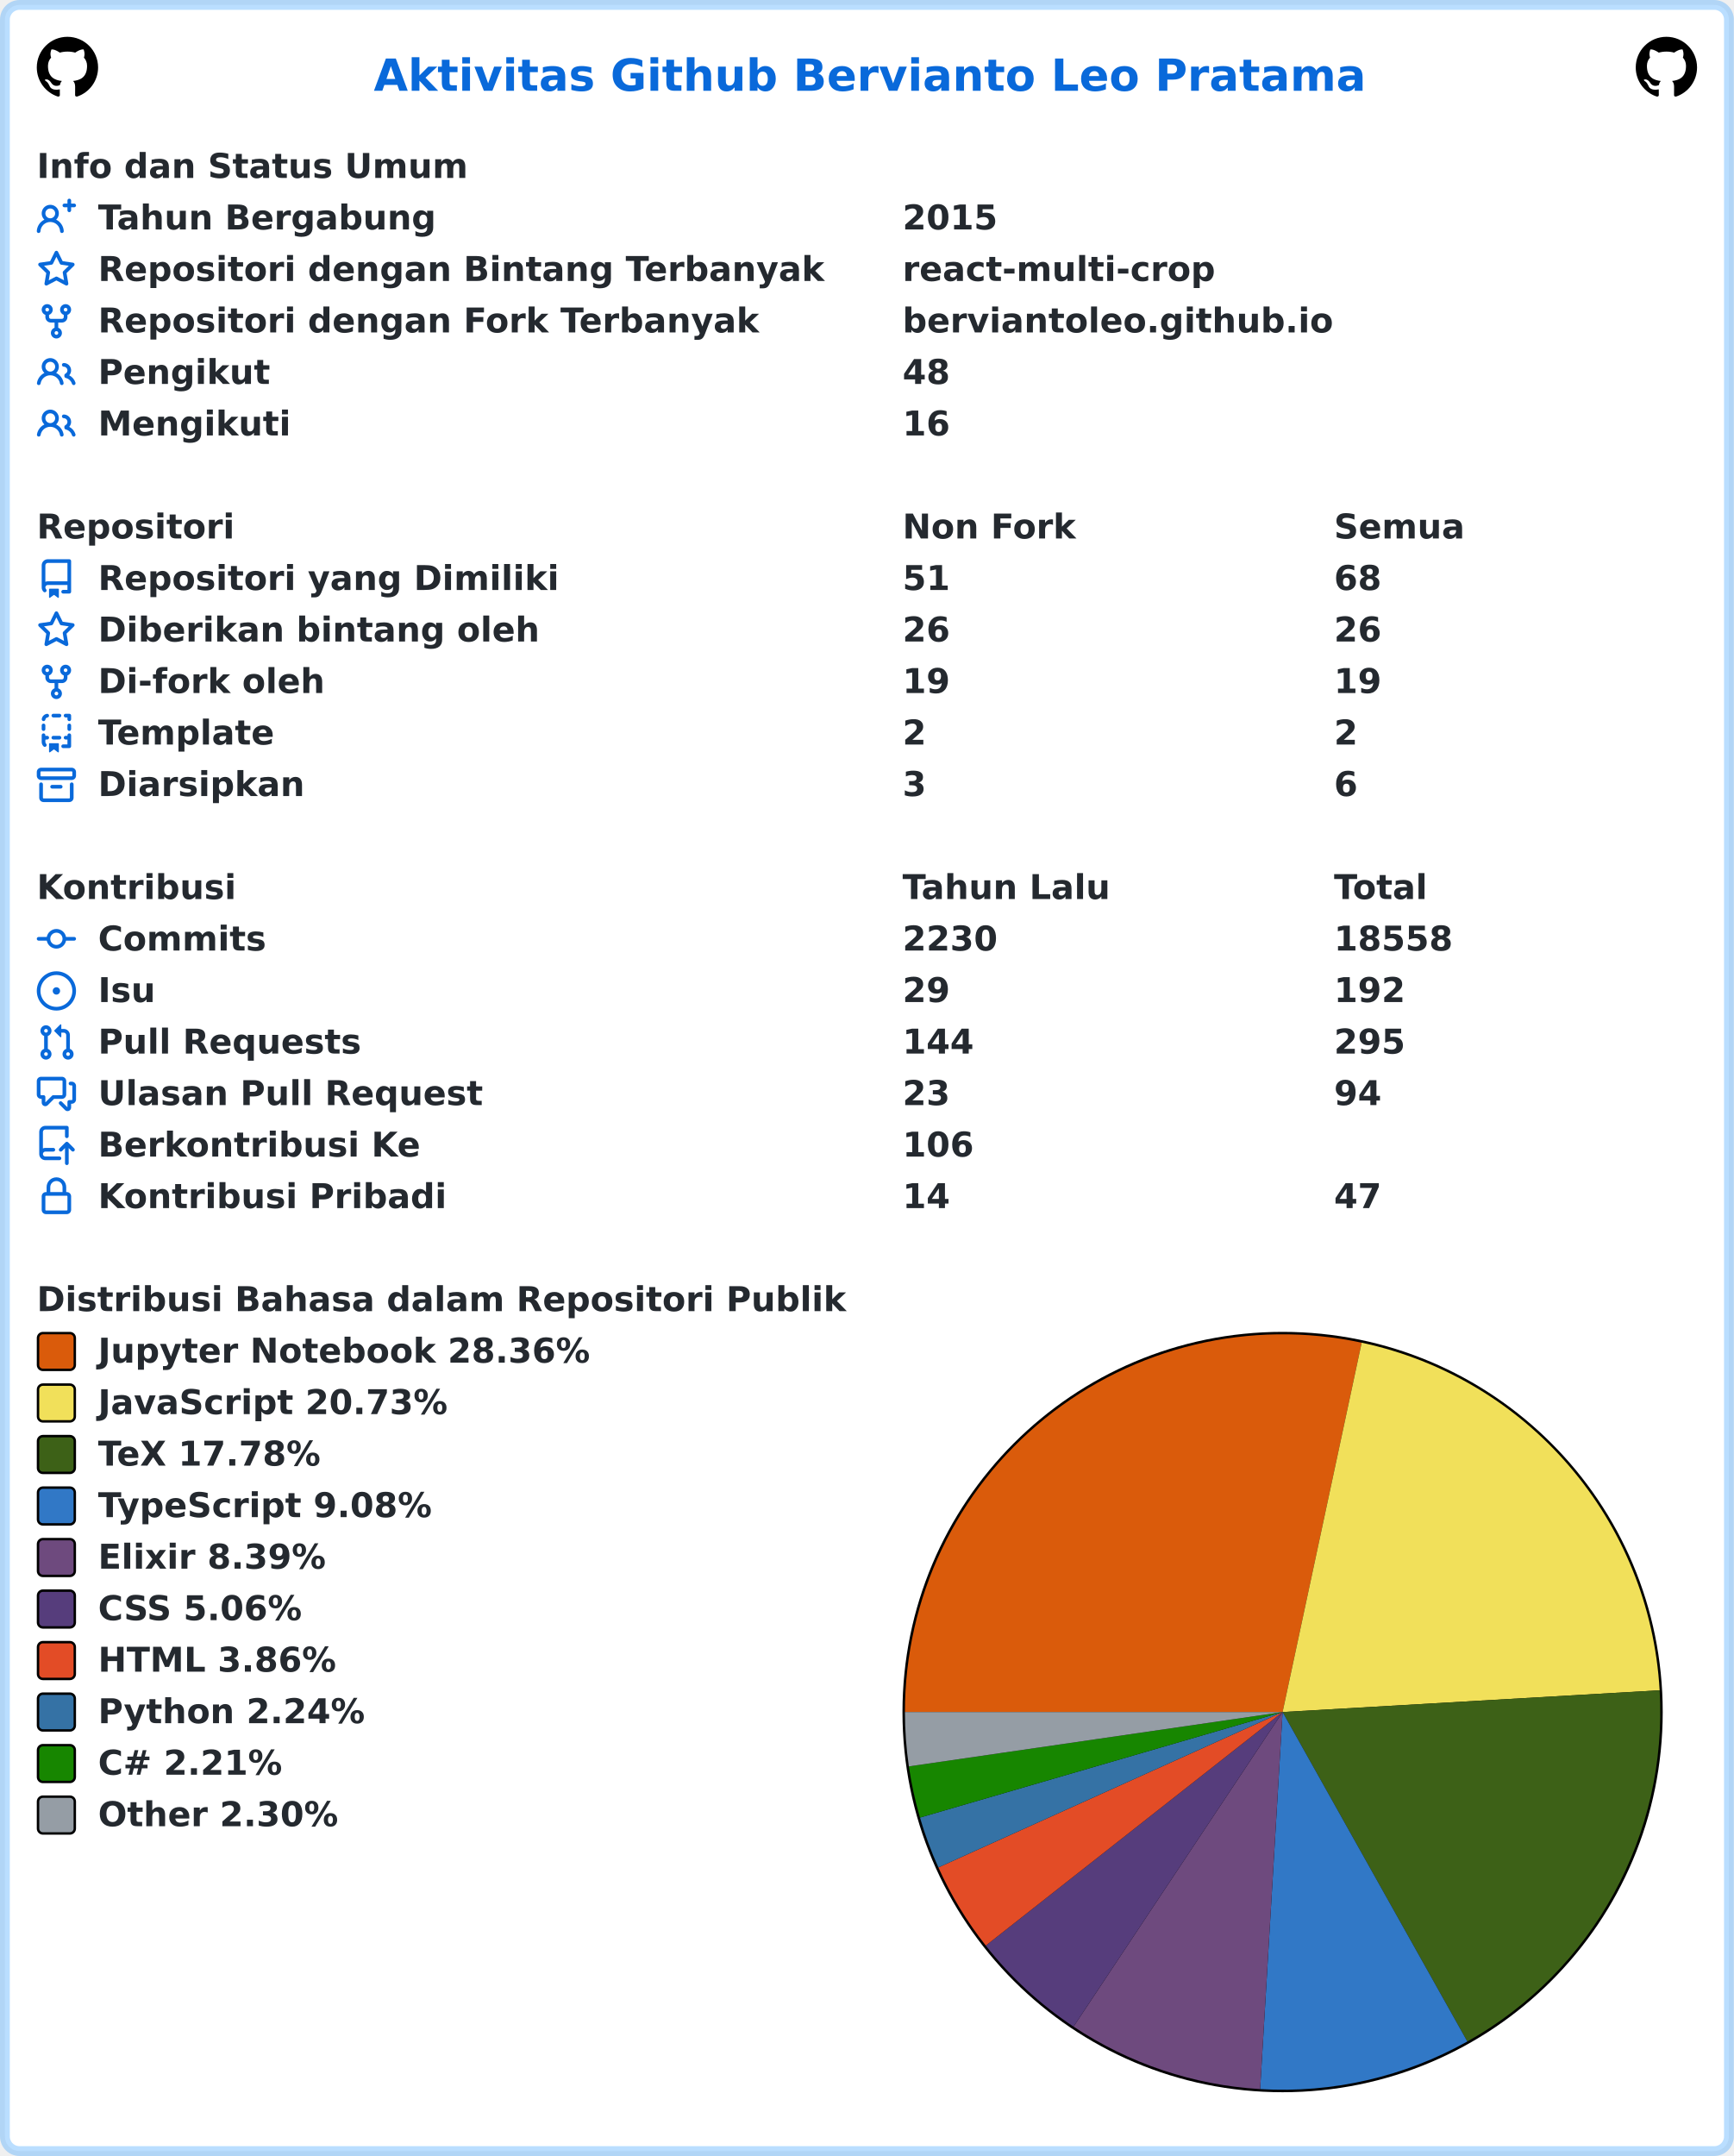
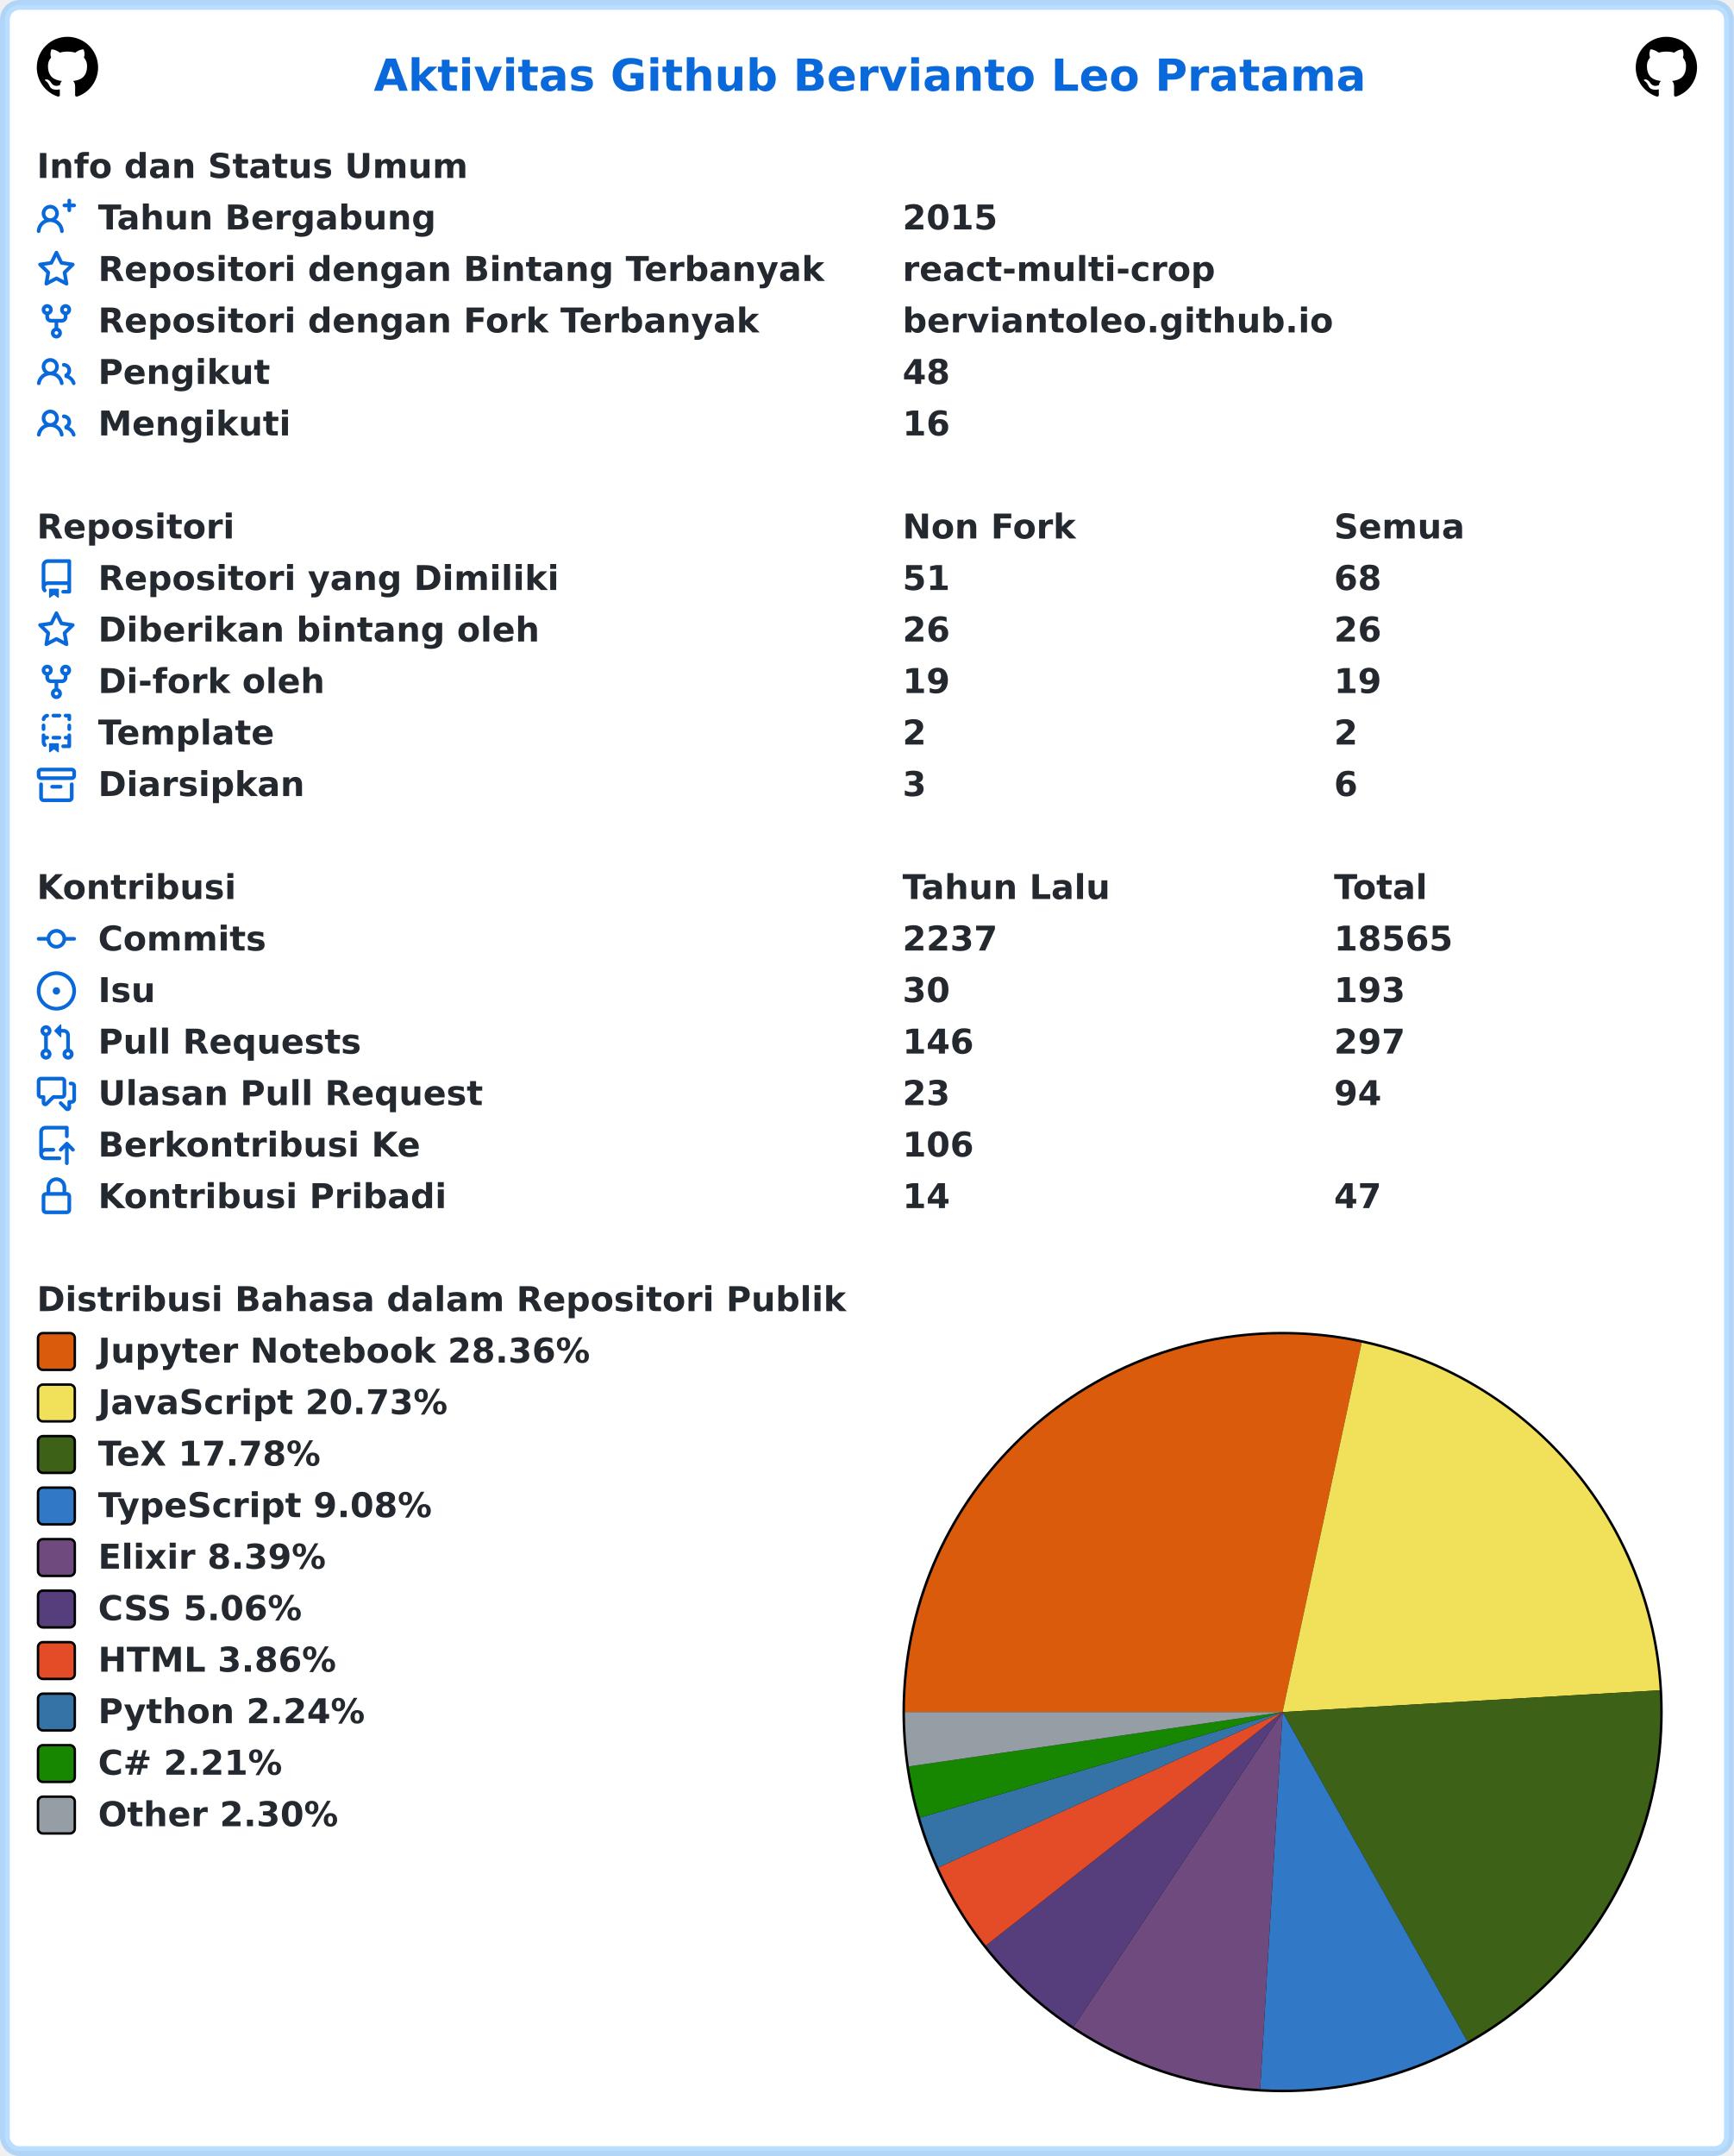
<svg xmlns="http://www.w3.org/2000/svg" width="707" height="879" viewBox="0 0 707 879" lang="id" xml:lang="id">
  <rect x="2" y="2" stroke-width="4" rx="6" width="703" height="875" stroke="rgba(84,174,255,0.4)" fill="#ffffff" />
  <g font-weight="600" font-size="110pt" font-family="Verdana,Geneva,DejaVu Sans,sans-serif" text-rendering="geometricPrecision">
    <text x="1239" y="301" lengthAdjust="spacingAndGlyphs" textLength="3261" transform="scale(0.123)" fill="#0969da">Aktivitas Github Bervianto Leo Pratama</text>
    <svg x="15" y="15" width="25" height="25" viewBox="0 0 16 16">
      <path fill="#000000" fill-rule="evenodd" d="M8 0C3.58 0 0 3.58 0 8c0 3.54 2.29 6.53 5.47 7.59.4.07.55-.17.55-.38 0-.19-.01-.82-.01-1.49-2.01.37-2.53-.49-2.69-.94-.09-.23-.48-.94-.82-1.13-.28-.15-.68-.52-.01-.53.63-.01 1.08.58 1.23.82.72 1.21 1.87.87 2.33.66.07-.52.28-.87.51-1.07-1.78-.2-3.64-.89-3.64-3.95 0-.87.31-1.59.82-2.15-.08-.2-.36-1.02.08-2.12 0 0 .67-.21 2.2.82.64-.18 1.32-.27 2-.27.68 0 1.36.09 2 .27 1.53-1.04 2.2-.82 2.2-.82.44 1.1.16 1.92.08 2.12.51.56.82 1.27.82 2.15 0 3.07-1.87 3.75-3.65 3.95.29.25.54.73.54 1.48 0 1.07-.01 1.93-.01 2.2 0 .21.15.46.55.38A8.013 8.013 0 0016 8c0-4.42-3.58-8-8-8z" />
    </svg>
    <svg x="667" y="15" width="25" height="25" viewBox="0 0 16 16">
      <path fill="#000000" fill-rule="evenodd" d="M8 0C3.58 0 0 3.58 0 8c0 3.54 2.29 6.53 5.47 7.59.4.07.55-.17.55-.38 0-.19-.01-.82-.01-1.49-2.01.37-2.53-.49-2.69-.94-.09-.23-.48-.94-.82-1.13-.28-.15-.68-.52-.01-.53.63-.01 1.08.58 1.23.82.72 1.21 1.87.87 2.33.66.07-.52.28-.87.51-1.07-1.78-.2-3.64-.89-3.64-3.95 0-.87.31-1.59.82-2.15-.08-.2-.36-1.02.08-2.12 0 0 .67-.21 2.2.82.64-.18 1.32-.27 2-.27.68 0 1.36.09 2 .27 1.53-1.04 2.2-.82 2.2-.82.44 1.1.16 1.92.08 2.12.51.56.82 1.27.82 2.15 0 3.07-1.87 3.75-3.65 3.95.29.25.54.73.54 1.48 0 1.07-.01 1.93-.01 2.2 0 .21.15.46.55.38A8.013 8.013 0 0016 8c0-4.42-3.58-8-8-8z" />
    </svg>
    <g transform="translate(0, 60)" fill="#24292f">
      <g transform="translate(15, 0)">
        <g transform="scale(0.095)">
          <text x="0" y="132" textLength="1852" lengthAdjust="spacingAndGlyphs">Info dan Status Umum</text>
        </g>
      </g>
      <g transform="translate(15, 21)">
        <path fill="#0969da" fill-rule="evenodd" d="M13.25 0a.75.75 0 01.75.75V2h1.25a.75.75 0 010 1.5H14v1.25a.75.75 0 01-1.5 0V3.5h-1.25a.75.75 0 010-1.5h1.25V.75a.75.75 0 01.75-.75zM5.5 4a2 2 0 100 4 2 2 0 000-4zm2.4 4.548a3.5 3.5 0 10-4.799 0 5.527 5.527 0 00-3.1 4.66.75.75 0 101.498.085A4.01 4.01 0 015.5 9.5a4.01 4.01 0 014.001 3.793.75.75 0 101.498-.086 5.527 5.527 0 00-3.1-4.659z" />
        <g transform="scale(0.095)">
          <text lengthAdjust="spacingAndGlyphs" textLength="1478" x="263" y="132">Tahun Bergabung</text>
          <text lengthAdjust="spacingAndGlyphs" textLength="420" x="3716" y="132">2015</text>
        </g>
      </g>
      <g transform="translate(15, 42)">
        <path fill="#0969da" fill-rule="evenodd" d="M8 .25a.75.75 0 01.673.418l1.882 3.815 4.21.612a.75.75 0 01.416 1.279l-3.046 2.97.719 4.192a.75.75 0 01-1.088.791L8 12.347l-3.766 1.98a.75.75 0 01-1.088-.79l.72-4.194L.818 6.374a.75.75 0 01.416-1.28l4.21-.611L7.327.668A.75.75 0 018 .25zm0 2.445L6.615 5.5a.75.75 0 01-.564.41l-3.097.45 2.24 2.184a.75.75 0 01.216.664l-.528 3.084 2.769-1.456a.75.75 0 01.698 0l2.77 1.456-.53-3.084a.75.75 0 01.216-.664l2.24-2.183-3.096-.45a.75.75 0 01-.564-.41L8 2.694v.001z" />
        <g transform="scale(0.095)">
          <text lengthAdjust="spacingAndGlyphs" textLength="3126" x="263" y="132">Repositori dengan Bintang Terbanyak</text>
          <text lengthAdjust="spacingAndGlyphs" textLength="1330" x="3716" y="132">react-multi-crop</text>
        </g>
      </g>
      <g transform="translate(15, 63)">
        <path fill="#0969da" fill-rule="evenodd" d="M5 3.25a.75.75 0 11-1.5 0 .75.75 0 011.5 0zm0 2.122a2.25 2.25 0 10-1.5 0v.878A2.25 2.25 0 005.75 8.5h1.5v2.128a2.251 2.251 0 101.5 0V8.5h1.5a2.25 2.25 0 002.25-2.25v-.878a2.25 2.25 0 10-1.5 0v.878a.75.75 0 01-.75.75h-4.5A.75.75 0 015 6.25v-.878zm3.75 7.378a.75.75 0 11-1.5 0 .75.75 0 011.5 0zm3-8.75a.75.75 0 100-1.5.75.75 0 000 1.5z" />
        <g transform="scale(0.095)">
          <text lengthAdjust="spacingAndGlyphs" textLength="2846" x="263" y="132">Repositori dengan Fork Terbanyak</text>
          <text lengthAdjust="spacingAndGlyphs" textLength="1821" x="3716" y="132">berviantoleo.github.io</text>
        </g>
      </g>
      <g transform="translate(15, 84)">
        <path fill="#0969da" fill-rule="evenodd" d="M5.5 3.5a2 2 0 100 4 2 2 0 000-4zM2 5.5a3.5 3.5 0 115.898 2.549 5.507 5.507 0 013.034 4.084.75.75 0 11-1.482.235 4.001 4.001 0 00-7.9 0 .75.75 0 01-1.482-.236A5.507 5.507 0 013.102 8.05 3.49 3.49 0 012 5.5zM11 4a.75.75 0 100 1.5 1.5 1.5 0 01.666 2.844.75.75 0 00-.416.672v.352a.75.75 0 00.574.73c1.2.289 2.162 1.2 2.522 2.372a.75.75 0 101.434-.44 5.01 5.01 0 00-2.56-3.012A3 3 0 0011 4z" />
        <g transform="scale(0.095)">
          <text lengthAdjust="spacingAndGlyphs" textLength="723" x="263" y="132">Pengikut</text>
          <text lengthAdjust="spacingAndGlyphs" textLength="210" x="3716" y="132">48</text>
        </g>
      </g>
      <g transform="translate(15, 105)">
        <path fill="#0969da" fill-rule="evenodd" d="M5.5 3.5a2 2 0 100 4 2 2 0 000-4zM2 5.5a3.5 3.5 0 115.898 2.549 5.507 5.507 0 013.034 4.084.75.75 0 11-1.482.235 4.001 4.001 0 00-7.9 0 .75.75 0 01-1.482-.236A5.507 5.507 0 013.102 8.05 3.49 3.49 0 012 5.5zM11 4a.75.75 0 100 1.5 1.5 1.5 0 01.666 2.844.75.75 0 00-.416.672v.352a.75.75 0 00.574.73c1.2.289 2.162 1.2 2.522 2.372a.75.75 0 101.434-.44 5.01 5.01 0 00-2.56-3.012A3 3 0 0011 4z" />
        <g transform="scale(0.095)">
          <text lengthAdjust="spacingAndGlyphs" textLength="813" x="263" y="132">Mengikuti</text>
          <text lengthAdjust="spacingAndGlyphs" textLength="210" x="3716" y="132">16</text>
        </g>
      </g>
    </g>
    <g transform="translate(0, 207)" fill="#24292f">
      <g transform="translate(15, 0)">
        <g transform="scale(0.095)">
          <text x="0" y="132" textLength="832" lengthAdjust="spacingAndGlyphs">Repositori</text>
          <text x="3716" y="132" textLength="740" lengthAdjust="spacingAndGlyphs">Non Fork</text>
          <text x="5568" y="132" textLength="573" lengthAdjust="spacingAndGlyphs">Semua</text>
        </g>
      </g>
      <g transform="translate(15, 21)">
        <path fill="#0969da" fill-rule="evenodd" d="M2 2.5A2.5 2.5 0 014.5 0h8.75a.75.75 0 01.75.75v12.5a.75.75 0 01-.75.75h-2.5a.75.75 0 110-1.5h1.75v-2h-8a1 1 0 00-.714 1.7.75.75 0 01-1.072 1.05A2.495 2.495 0 012 11.5v-9zm10.5-1V9h-8c-.356 0-.694.074-1 .208V2.5a1 1 0 011-1h8zM5 12.25v3.25a.25.25 0 00.4.2l1.45-1.087a.25.25 0 01.3 0L8.6 15.7a.25.25 0 00.4-.2v-3.25a.25.25 0 00-.25-.25h-3.5a.25.25 0 00-.25.25z" />
        <g transform="scale(0.095)">
          <text lengthAdjust="spacingAndGlyphs" textLength="1962" x="263" y="132">Repositori yang Dimiliki</text>
          <text lengthAdjust="spacingAndGlyphs" textLength="210" x="3716" y="132">51</text>
          <text lengthAdjust="spacingAndGlyphs" textLength="210" x="5568" y="132">68</text>
        </g>
      </g>
      <g transform="translate(15, 42)">
        <path fill="#0969da" fill-rule="evenodd" d="M8 .25a.75.75 0 01.673.418l1.882 3.815 4.21.612a.75.75 0 01.416 1.279l-3.046 2.97.719 4.192a.75.75 0 01-1.088.791L8 12.347l-3.766 1.98a.75.75 0 01-1.088-.79l.72-4.194L.818 6.374a.75.75 0 01.416-1.28l4.21-.611L7.327.668A.75.75 0 018 .25zm0 2.445L6.615 5.5a.75.75 0 01-.564.41l-3.097.45 2.24 2.184a.75.75 0 01.216.664l-.528 3.084 2.769-1.456a.75.75 0 01.698 0l2.77 1.456-.53-3.084a.75.75 0 01.216-.664l2.24-2.183-3.096-.45a.75.75 0 01-.564-.41L8 2.694v.001z" />
        <g transform="scale(0.095)">
          <text lengthAdjust="spacingAndGlyphs" textLength="1887" x="263" y="132">Diberikan bintang oleh</text>
          <text lengthAdjust="spacingAndGlyphs" textLength="210" x="3716" y="132">26</text>
          <text lengthAdjust="spacingAndGlyphs" textLength="210" x="5568" y="132">26</text>
        </g>
      </g>
      <g transform="translate(15, 63)">
        <path fill="#0969da" fill-rule="evenodd" d="M5 3.25a.75.75 0 11-1.5 0 .75.75 0 011.5 0zm0 2.122a2.25 2.25 0 10-1.5 0v.878A2.25 2.25 0 005.75 8.5h1.5v2.128a2.251 2.251 0 101.5 0V8.5h1.5a2.25 2.25 0 002.25-2.25v-.878a2.25 2.25 0 10-1.5 0v.878a.75.75 0 01-.75.75h-4.5A.75.75 0 015 6.25v-.878zm3.75 7.378a.75.75 0 11-1.5 0 .75.75 0 011.5 0zm3-8.75a.75.75 0 100-1.5.75.75 0 000 1.5z" />
        <g transform="scale(0.095)">
          <text lengthAdjust="spacingAndGlyphs" textLength="963" x="263" y="132">Di-fork oleh</text>
          <text lengthAdjust="spacingAndGlyphs" textLength="210" x="3716" y="132">19</text>
          <text lengthAdjust="spacingAndGlyphs" textLength="210" x="5568" y="132">19</text>
        </g>
      </g>
      <g transform="translate(15, 84)">
        <path fill="#0969da" fill-rule="evenodd" d="M6 .75A.75.75 0 016.75 0h2.5a.75.75 0 010 1.5h-2.5A.75.75 0 016 .75zm5 0a.75.75 0 01.75-.75h1.5a.75.75 0 01.75.75v1.5a.75.75 0 01-1.5 0V1.5h-.75A.75.75 0 0111 .75zM4.992.662a.75.75 0 01-.636.848c-.436.063-.783.41-.846.846a.75.75 0 01-1.485-.212A2.501 2.501 0 014.144.025a.75.75 0 01.848.637zM2.75 4a.75.75 0 01.75.75v1.5a.75.75 0 01-1.5 0v-1.5A.75.75 0 012.75 4zm10.5 0a.75.75 0 01.75.75v1.5a.75.75 0 01-1.5 0v-1.5a.75.75 0 01.75-.75zM2.75 8a.75.75 0 01.75.75v.268A1.72 1.72 0 013.75 9h.5a.75.75 0 010 1.5h-.5a.25.25 0 00-.25.25v.75c0 .28.114.532.3.714a.75.75 0 01-1.05 1.072A2.495 2.495 0 012 11.5V8.75A.75.75 0 012.75 8zm10.5 0a.75.75 0 01.75.75v4.5a.75.75 0 01-.75.75h-2.5a.75.75 0 010-1.5h1.75v-2h-.75a.75.75 0 010-1.5h.75v-.25a.75.75 0 01.75-.75zM6 9.75A.75.75 0 016.75 9h2.5a.75.75 0 010 1.5h-2.5A.75.75 0 016 9.75zm-1 2.5v3.25a.25.25 0 00.4.2l1.45-1.087a.25.25 0 01.3 0L8.6 15.7a.25.25 0 00.4-.2v-3.25a.25.25 0 00-.25-.25h-3.5a.25.25 0 00-.25.25z" />
        <g transform="scale(0.095)">
          <text lengthAdjust="spacingAndGlyphs" textLength="783" x="263" y="132">Template</text>
          <text lengthAdjust="spacingAndGlyphs" textLength="105" x="3716" y="132">2</text>
          <text lengthAdjust="spacingAndGlyphs" textLength="105" x="5568" y="132">2</text>
        </g>
      </g>
      <g transform="translate(15, 105)">
        <path fill="#0969da" fill-rule="evenodd" d="M1.75 2.5a.25.25 0 00-.25.25v1.5c0 .138.112.25.25.25h12.5a.25.25 0 00.25-.25v-1.5a.25.25 0 00-.25-.25H1.75zM0 2.75C0 1.784.784 1 1.75 1h12.5c.966 0 1.75.784 1.75 1.75v1.5A1.75 1.75 0 0114.25 6H1.75A1.75 1.75 0 010 4.25v-1.5zM1.75 7a.75.75 0 01.75.75v5.5c0 .138.112.25.25.25h10.5a.25.25 0 00.25-.25v-5.5a.75.75 0 111.5 0v5.5A1.75 1.75 0 0113.25 15H2.75A1.75 1.75 0 011 13.25v-5.5A.75.75 0 011.75 7zm4.5 1a.75.75 0 000 1.5h3.5a.75.75 0 100-1.5h-3.5z" />
        <g transform="scale(0.095)">
          <text lengthAdjust="spacingAndGlyphs" textLength="880" x="263" y="132">Diarsipkan</text>
          <text lengthAdjust="spacingAndGlyphs" textLength="105" x="3716" y="132">3</text>
          <text lengthAdjust="spacingAndGlyphs" textLength="105" x="5568" y="132">6</text>
        </g>
      </g>
    </g>
    <g transform="translate(0, 354)" fill="#24292f">
      <g transform="translate(15, 0)">
        <g transform="scale(0.095)">
          <text x="0" y="132" textLength="834" lengthAdjust="spacingAndGlyphs">Kontribusi</text>
          <text x="3716" y="132" textLength="914" lengthAdjust="spacingAndGlyphs">Tahun Lalu</text>
          <text x="5568" y="132" textLength="414" lengthAdjust="spacingAndGlyphs">Total</text>
        </g>
      </g>
      <g transform="translate(15, 21)">
        <path fill="#0969da" fill-rule="evenodd" d="M10.5 7.75a2.5 2.5 0 11-5 0 2.5 2.5 0 015 0zm1.43.75a4.002 4.002 0 01-7.86 0H.75a.75.75 0 110-1.5h3.32a4.001 4.001 0 017.86 0h3.32a.75.75 0 110 1.5h-3.32z" />
        <g transform="scale(0.095)">
          <text lengthAdjust="spacingAndGlyphs" textLength="734" x="263" y="132">Commits</text>
-           <text lengthAdjust="spacingAndGlyphs" textLength="420" x="3716" y="132">2230</text>
-           <text lengthAdjust="spacingAndGlyphs" textLength="525" x="5568" y="132">18558</text>
+           <text lengthAdjust="spacingAndGlyphs" textLength="420" x="3716" y="132">2237</text>
+           <text lengthAdjust="spacingAndGlyphs" textLength="525" x="5568" y="132">18565</text>
        </g>
      </g>
      <g transform="translate(15, 42)">
        <path fill="#0969da" d="M8 9.5a1.5 1.5 0 100-3 1.5 1.5 0 000 3z" />
        <path fill="#0969da" fill-rule="evenodd" d="M8 0a8 8 0 100 16A8 8 0 008 0zM1.5 8a6.5 6.5 0 1113 0 6.5 6.5 0 01-13 0z" />
        <g transform="scale(0.095)">
          <text lengthAdjust="spacingAndGlyphs" textLength="238" x="263" y="132">Isu</text>
-           <text lengthAdjust="spacingAndGlyphs" textLength="210" x="3716" y="132">29</text>
-           <text lengthAdjust="spacingAndGlyphs" textLength="315" x="5568" y="132">192</text>
+           <text lengthAdjust="spacingAndGlyphs" textLength="210" x="3716" y="132">30</text>
+           <text lengthAdjust="spacingAndGlyphs" textLength="315" x="5568" y="132">193</text>
        </g>
      </g>
      <g transform="translate(15, 63)">
        <path fill="#0969da" fill-rule="evenodd" d="M7.177 3.073L9.573.677A.25.25 0 0110 .854v4.792a.25.25 0 01-.427.177L7.177 3.427a.25.25 0 010-.354zM3.75 2.5a.75.75 0 100 1.5.75.75 0 000-1.5zm-2.25.75a2.25 2.25 0 113 2.122v5.256a2.251 2.251 0 11-1.5 0V5.372A2.25 2.25 0 011.5 3.25zM11 2.5h-1V4h1a1 1 0 011 1v5.628a2.251 2.251 0 101.5 0V5A2.5 2.5 0 0011 2.5zm1 10.25a.75.75 0 111.5 0 .75.75 0 01-1.5 0zM3.75 12a.75.75 0 100 1.5.75.75 0 000-1.5z" />
        <g transform="scale(0.095)">
          <text lengthAdjust="spacingAndGlyphs" textLength="1113" x="263" y="132">Pull Requests</text>
-           <text lengthAdjust="spacingAndGlyphs" textLength="315" x="3716" y="132">144</text>
-           <text lengthAdjust="spacingAndGlyphs" textLength="315" x="5568" y="132">295</text>
+           <text lengthAdjust="spacingAndGlyphs" textLength="315" x="3716" y="132">146</text>
+           <text lengthAdjust="spacingAndGlyphs" textLength="315" x="5568" y="132">297</text>
        </g>
      </g>
      <g transform="translate(15, 84)">
        <path fill="#0969da" fill-rule="evenodd" d="M1.5 2.75a.25.25 0 01.25-.25h8.5a.25.25 0 01.25.25v5.5a.25.25 0 01-.25.25h-3.5a.75.75 0 00-.53.22L3.5 11.44V9.25a.75.75 0 00-.75-.75h-1a.25.25 0 01-.25-.25v-5.5zM1.75 1A1.75 1.75 0 000 2.75v5.5C0 9.216.784 10 1.75 10H2v1.543a1.457 1.457 0 002.487 1.03L7.061 10h3.189A1.75 1.75 0 0012 8.25v-5.5A1.75 1.75 0 0010.25 1h-8.5zM14.5 4.75a.25.25 0 00-.25-.25h-.5a.75.75 0 110-1.5h.5c.966 0 1.75.784 1.75 1.75v5.5A1.75 1.75 0 0114.25 12H14v1.543a1.457 1.457 0 01-2.487 1.03L9.22 12.28a.75.75 0 111.06-1.06l2.22 2.22v-2.19a.75.75 0 01.75-.75h1a.25.25 0 00.25-.25v-5.5z" />
        <g transform="scale(0.095)">
          <text lengthAdjust="spacingAndGlyphs" textLength="1640" x="263" y="132">Ulasan Pull Request</text>
          <text lengthAdjust="spacingAndGlyphs" textLength="210" x="3716" y="132">23</text>
          <text lengthAdjust="spacingAndGlyphs" textLength="210" x="5568" y="132">94</text>
        </g>
      </g>
      <g transform="translate(15, 105)">
        <path fill="#0969da" fill-rule="evenodd" d="M1 2.5A2.5 2.5 0 013.5 0h8.75a.75.75 0 01.75.75v3.5a.75.75 0 01-1.5 0V1.5h-8a1 1 0 00-1 1v6.708A2.492 2.492 0 013.5 9h3.25a.75.75 0 010 1.5H3.5a1 1 0 100 2h5.75a.75.75 0 010 1.5H3.5A2.5 2.5 0 011 11.5v-9zm13.23 7.79a.75.75 0 001.06-1.06l-2.505-2.505a.75.75 0 00-1.06 0L9.22 9.229a.75.75 0 001.06 1.061l1.225-1.224v6.184a.75.75 0 001.5 0V9.066l1.224 1.224z" />
        <g transform="scale(0.095)">
          <text lengthAdjust="spacingAndGlyphs" textLength="1366" x="263" y="132">Berkontribusi Ke</text>
          <text lengthAdjust="spacingAndGlyphs" textLength="315" x="3716" y="132">106</text>
        </g>
      </g>
      <g transform="translate(15, 126)">
        <path fill="#0969da" fill-rule="evenodd" d="M4 4v2h-.25A1.75 1.75 0 002 7.75v5.5c0 .966.784 1.75 1.75 1.75h8.5A1.75 1.75 0 0014 13.25v-5.5A1.75 1.75 0 0012.25 6H12V4a4 4 0 10-8 0zm6.5 2V4a2.5 2.5 0 00-5 0v2h5zM12 7.5h.25a.25.25 0 01.25.25v5.5a.25.25 0 01-.25.25h-8.5a.25.25 0 01-.25-.25v-5.5a.25.25 0 01.25-.25H12z" />
        <g transform="scale(0.095)">
          <text lengthAdjust="spacingAndGlyphs" textLength="1456" x="263" y="132">Kontribusi Pribadi</text>
          <text lengthAdjust="spacingAndGlyphs" textLength="210" x="3716" y="132">14</text>
          <text lengthAdjust="spacingAndGlyphs" textLength="210" x="5568" y="132">47</text>
        </g>
      </g>
    </g>
    <g transform="translate(0, 522)" fill="#24292f">
      <g transform="translate(15, 0)">
        <g transform="scale(0.095)">
          <text x="0" y="132" textLength="3438" lengthAdjust="spacingAndGlyphs">Distribusi Bahasa dalam Repositori Publik</text>
        </g>
      </g>
      <g transform="translate(368, 21)">
        <circle cx="155" cy="155" r="155" fill="#000000" />
      </g>
      <g transform="translate(369, 22)">
        <path fill-rule="evenodd" fill="#DA5B0B" d="M 0.0,154 A 154 154 0 0 1 186.245 3.414 L 154,154 Z" />
        <path fill-rule="evenodd" fill="#f1e05a" d="M 186.245,3.414 A 154 154 0 0 1 307.744 145.131 L 154,154 Z" />
        <path fill-rule="evenodd" fill="#3D6117" d="M 307.744,145.131 A 154 154 0 0 1 229.337 288.314 L 154,154 Z" />
        <path fill-rule="evenodd" fill="#3178c6" d="M 229.337,288.314 A 154 154 0 0 1 144.847 307.728 L 154,154 Z" />
        <path fill-rule="evenodd" fill="#6e4a7e" d="M 144.847,307.728 A 154 154 0 0 1 68.754 282.254 L 154,154 Z" />
        <path fill-rule="evenodd" fill="#563d7c" d="M 68.754,282.254 A 154 154 0 0 1 32.964 249.217 L 154,154 Z" />
        <path fill-rule="evenodd" fill="#e34c26" d="M 32.964,249.217 A 154 154 0 0 1 13.635 217.353 L 154,154 Z" />
        <path fill-rule="evenodd" fill="#3572A5" d="M 13.635,217.353 A 154 154 0 0 1 6.132 197.024 L 154,154 Z" />
        <path fill-rule="evenodd" fill="#178600" d="M 6.132,197.024 A 154 154 0 0 1 1.603 176.159 L 154,154 Z" />
        <path fill-rule="evenodd" fill="#959da5" d="M 1.603,176.159 A 154 154 0 0 1 0.0 154 L 154,154 Z" />
      </g>
      <g transform="translate(15, 21)">
        <rect x="0.5" y="0.5" rx="2" width="15" height="15" fill="#DA5B0B" stroke-width="1" stroke="#000000" />
        <text transform="scale(0.095)" x="263" y="132" textLength="2126" lengthAdjust="spacingAndGlyphs">Jupyter Notebook 28.36%</text>
      </g>
      <g transform="translate(15, 42)">
        <rect x="0.5" y="0.5" rx="2" width="15" height="15" fill="#f1e05a" stroke-width="1" stroke="#000000" />
        <text transform="scale(0.095)" x="263" y="132" textLength="1516" lengthAdjust="spacingAndGlyphs">JavaScript 20.73%</text>
      </g>
      <g transform="translate(15, 63)">
        <rect x="0.5" y="0.5" rx="2" width="15" height="15" fill="#3D6117" stroke-width="1" stroke="#000000" />
        <text transform="scale(0.095)" x="263" y="132" textLength="999" lengthAdjust="spacingAndGlyphs">TeX 17.78%</text>
      </g>
      <g transform="translate(15, 84)">
        <rect x="0.5" y="0.5" rx="2" width="15" height="15" fill="#3178c6" stroke-width="1" stroke="#000000" />
        <text transform="scale(0.095)" x="263" y="132" textLength="1462" lengthAdjust="spacingAndGlyphs">TypeScript 9.08%</text>
      </g>
      <g transform="translate(15, 105)">
        <rect x="0.5" y="0.5" rx="2" width="15" height="15" fill="#6e4a7e" stroke-width="1" stroke="#000000" />
        <text transform="scale(0.095)" x="263" y="132" textLength="987" lengthAdjust="spacingAndGlyphs">Elixir 8.39%</text>
      </g>
      <g transform="translate(15, 126)">
        <rect x="0.5" y="0.5" rx="2" width="15" height="15" fill="#563d7c" stroke-width="1" stroke="#000000" />
        <text transform="scale(0.095)" x="263" y="132" textLength="903" lengthAdjust="spacingAndGlyphs">CSS 5.06%</text>
      </g>
      <g transform="translate(15, 147)">
        <rect x="0.5" y="0.5" rx="2" width="15" height="15" fill="#e34c26" stroke-width="1" stroke="#000000" />
        <text transform="scale(0.095)" x="263" y="132" textLength="1036" lengthAdjust="spacingAndGlyphs">HTML 3.86%</text>
      </g>
      <g transform="translate(15, 168)">
        <rect x="0.5" y="0.5" rx="2" width="15" height="15" fill="#3572A5" stroke-width="1" stroke="#000000" />
        <text transform="scale(0.095)" x="263" y="132" textLength="1149" lengthAdjust="spacingAndGlyphs">Python 2.24%</text>
      </g>
      <g transform="translate(15, 189)">
        <rect x="0.5" y="0.5" rx="2" width="15" height="15" fill="#178600" stroke-width="1" stroke="#000000" />
        <text transform="scale(0.095)" x="263" y="132" textLength="831" lengthAdjust="spacingAndGlyphs">C# 2.21%</text>
      </g>
      <g transform="translate(15, 210)">
        <rect x="0.5" y="0.5" rx="2" width="15" height="15" fill="#959da5" stroke-width="1" stroke="#000000" />
        <text transform="scale(0.095)" x="263" y="132" textLength="1047" lengthAdjust="spacingAndGlyphs">Other 2.30%</text>
      </g>
    </g>
  </g>
</svg>
